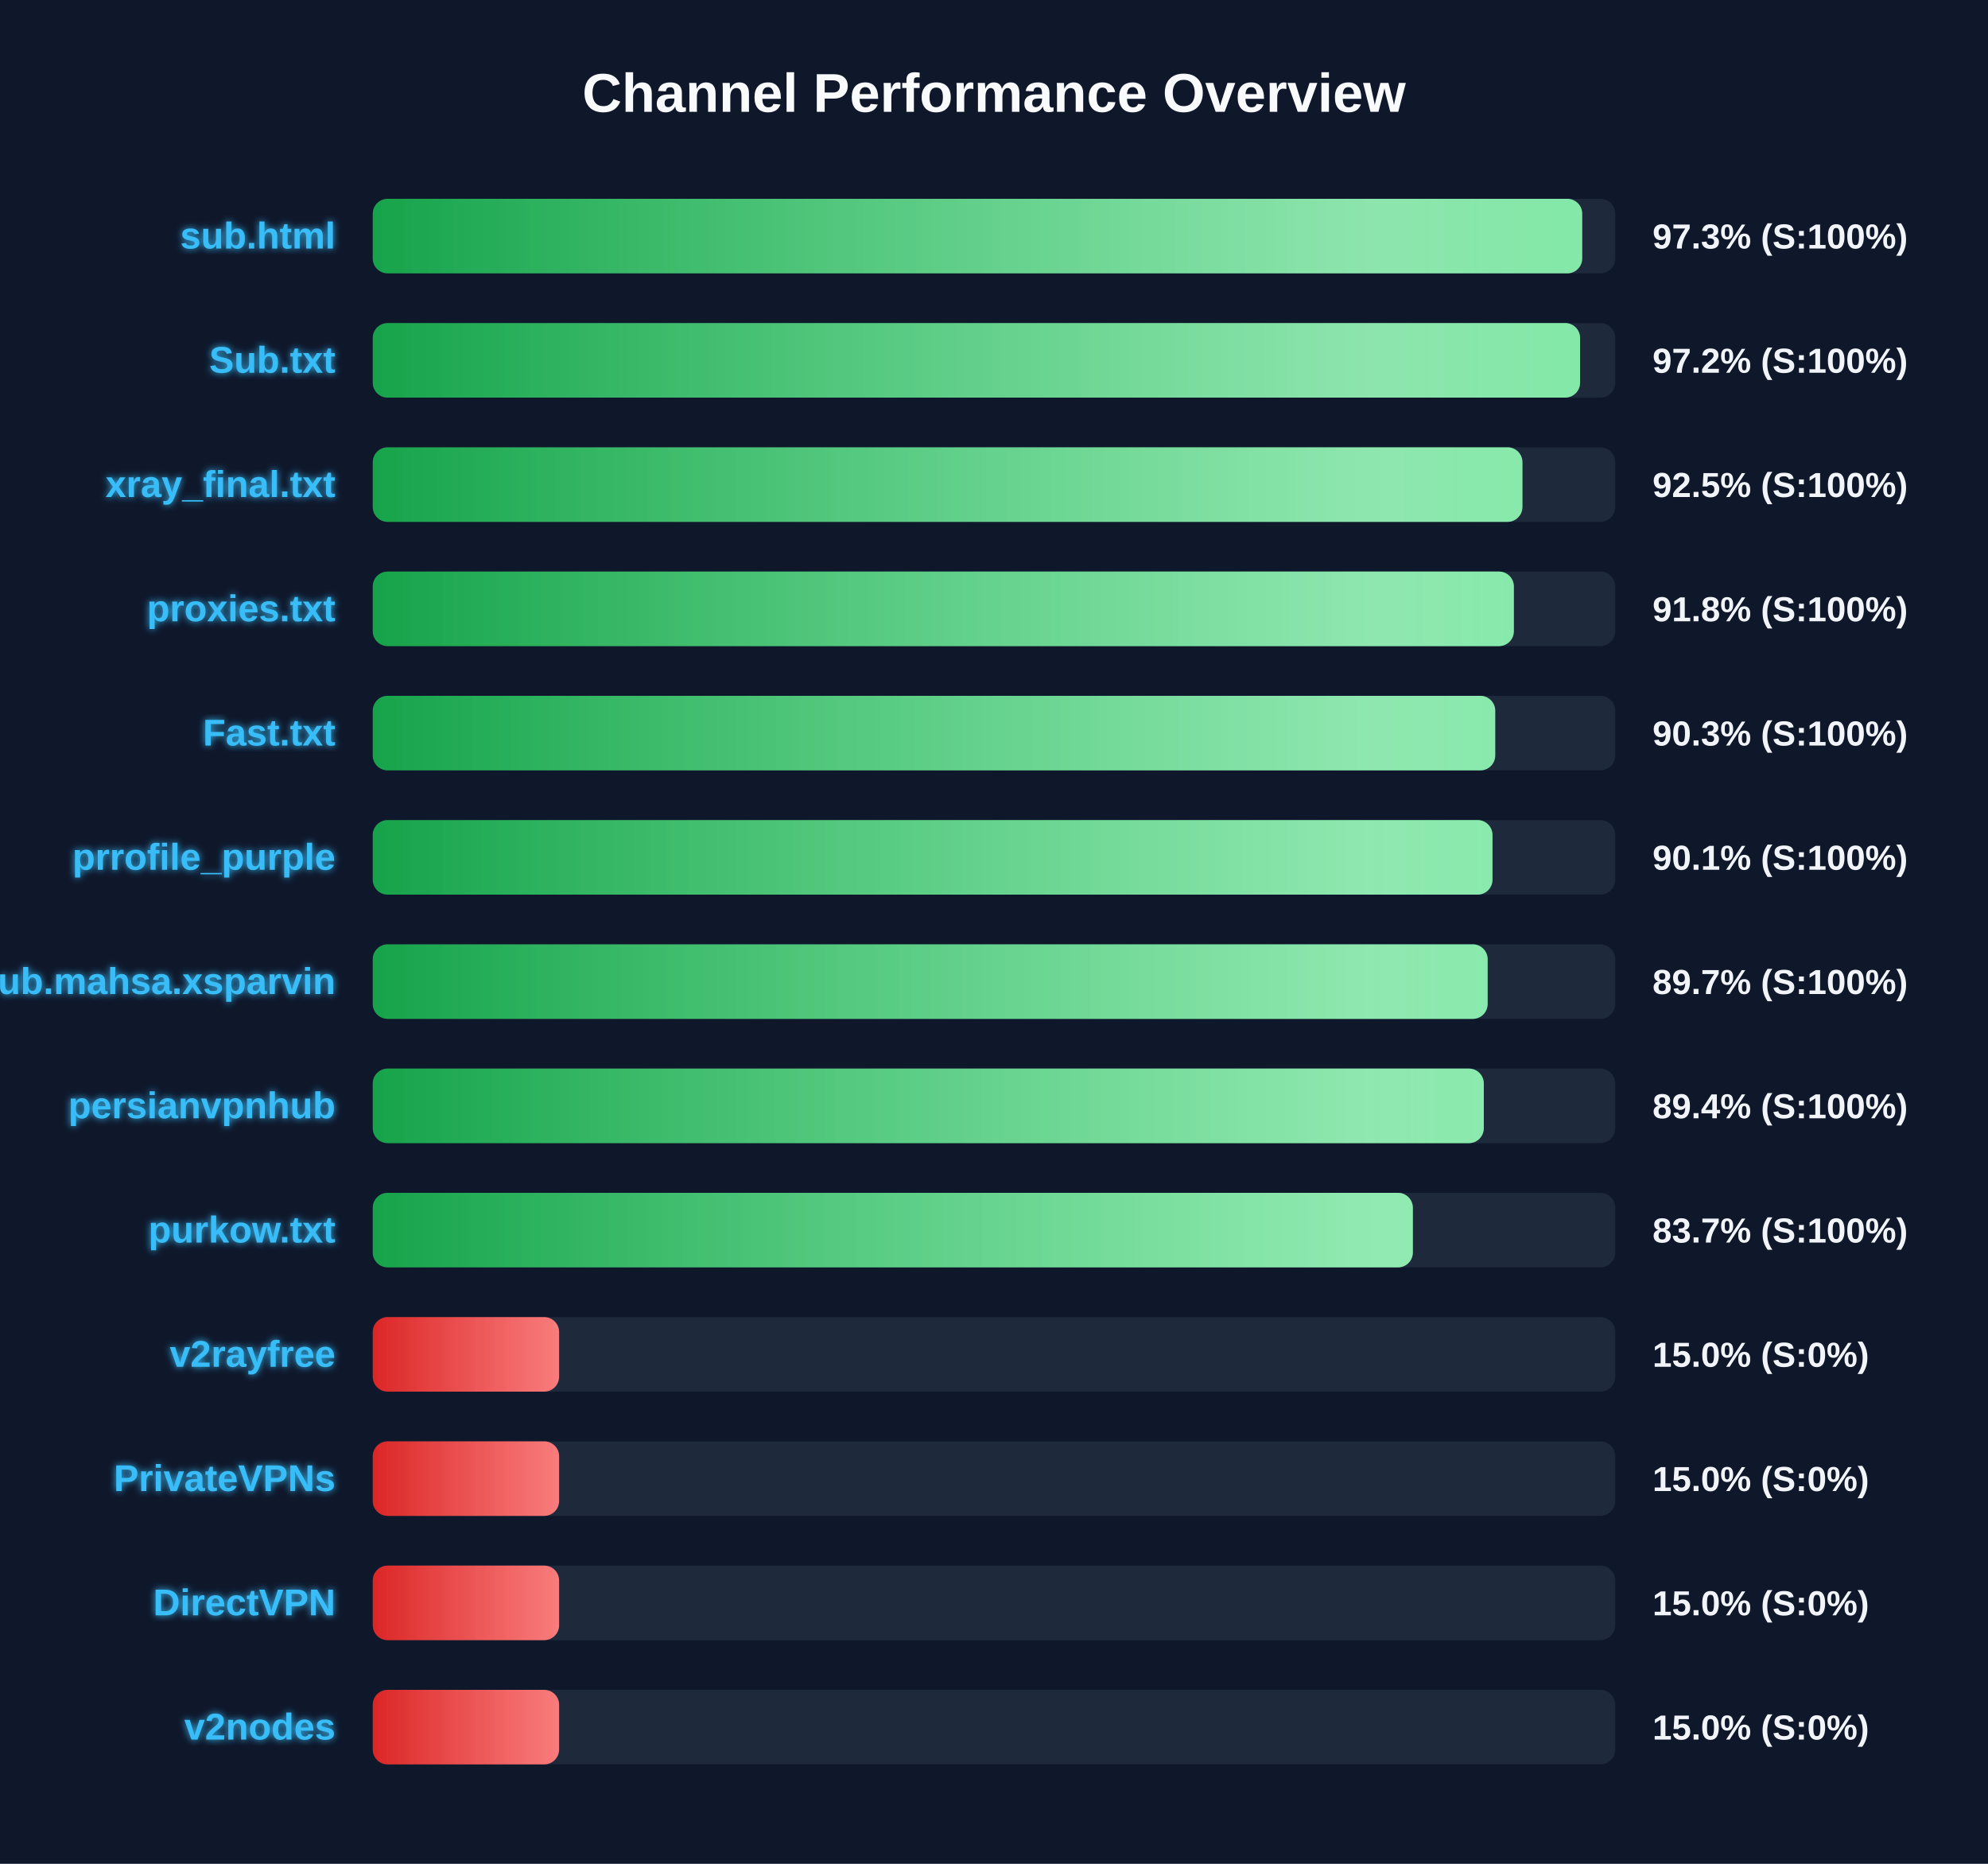
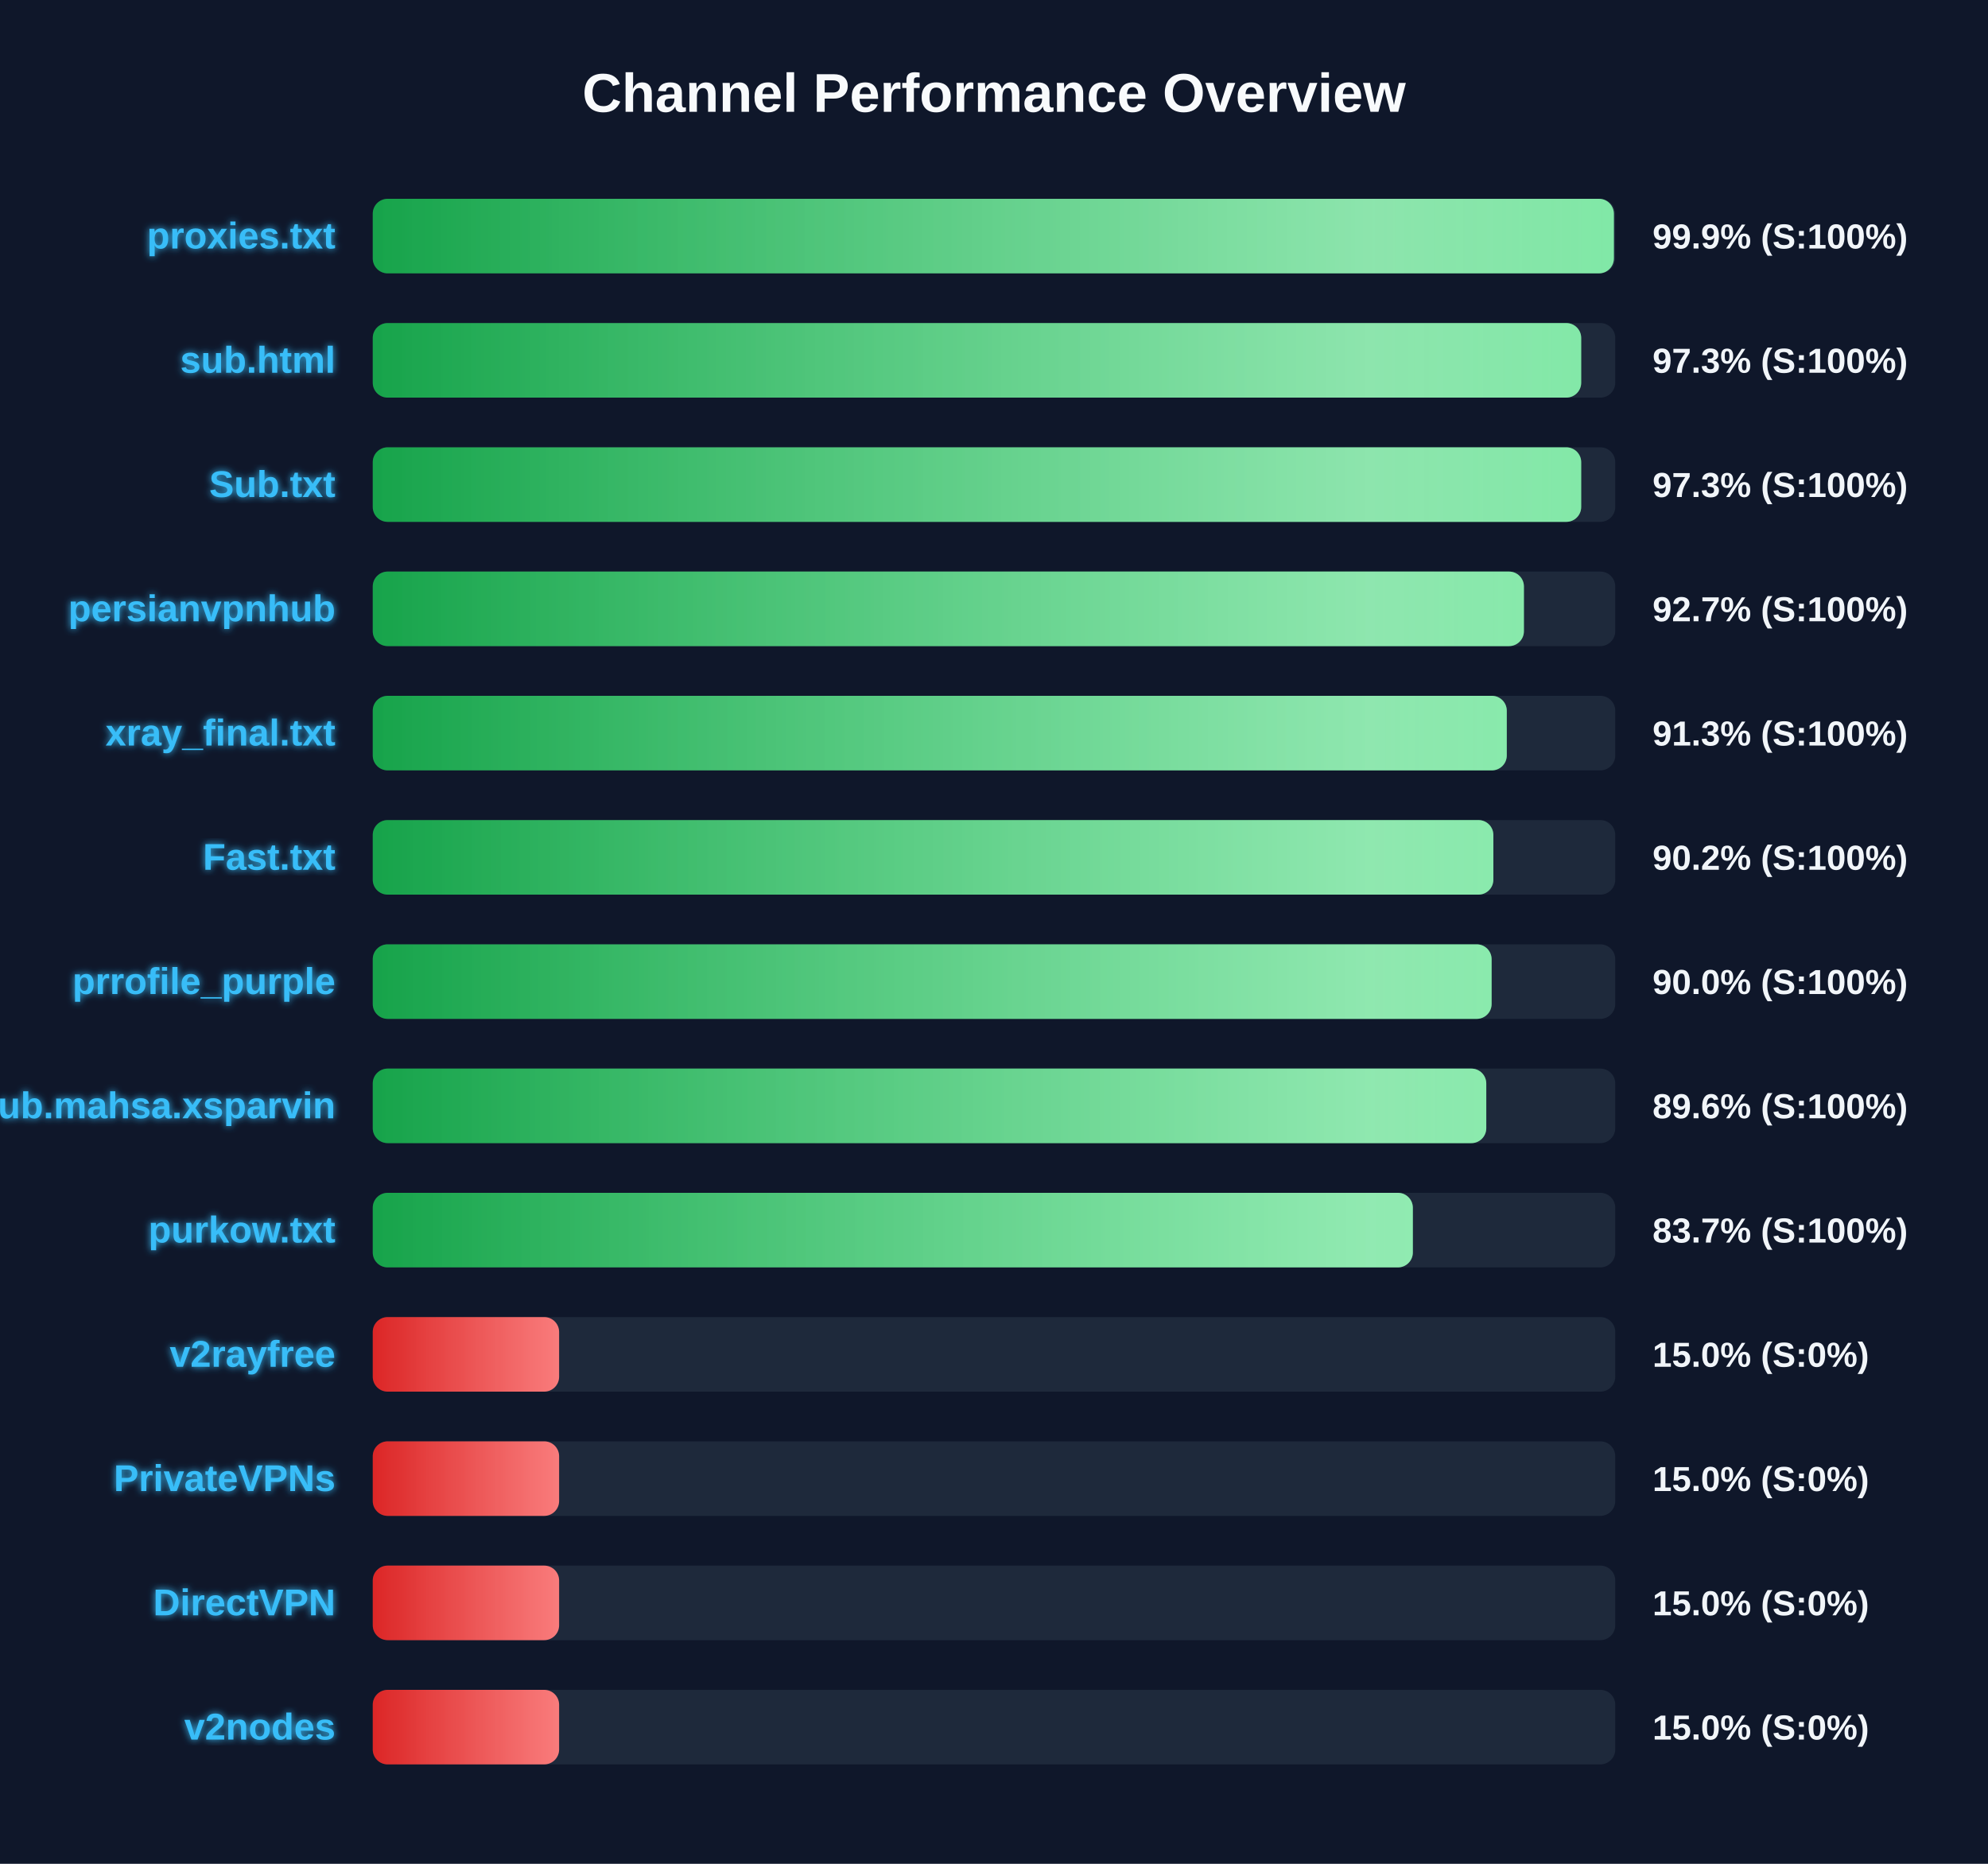
<svg xmlns="http://www.w3.org/2000/svg" width="800" height="750" version="1.1">
  <defs>
    <linearGradient id="grad-green" x1="0%" y1="0%" x2="100%" y2="0%">
      <stop offset="0%" stop-color="#16a34a" />
      <stop offset="100%" stop-color="#4ade80" />
    </linearGradient>
    <linearGradient id="grad-yellow" x1="0%" y1="0%" x2="100%" y2="0%">
      <stop offset="0%" stop-color="#ca8a04" />
      <stop offset="100%" stop-color="#fde047" />
    </linearGradient>
    <linearGradient id="grad-red" x1="0%" y1="0%" x2="100%" y2="0%">
      <stop offset="0%" stop-color="#dc2626" />
      <stop offset="100%" stop-color="#f87171" />
    </linearGradient>
    <linearGradient id="shimmer" x1="0%" y1="0%" x2="100%" y2="0%">
      <stop offset="0%" stop-color="rgba(255,255,255,0)" />
      <stop offset="50%" stop-color="rgba(255,255,255,0.4)" />
      <stop offset="100%" stop-color="rgba(255,255,255,0)" />
    </linearGradient>
    <filter id="glow" x="-20%" y="-20%" width="140%" height="140%">
      <feGaussianBlur stdDeviation="1.5" result="blur" />
      <feComposite in="SourceGraphic" in2="blur" operator="over" />
    </filter>
  </defs>
  <style>
        .bg-rect { fill: #0f172a; }
        .title { font: bold 22px 'Segoe UI', Arial, sans-serif; fill: #f8fafc; }
        .row { font: bold 15px 'Segoe UI', Arial, sans-serif; fill: #38bdf8; filter: url(#glow); }
        .score { font: bold 14px 'Segoe UI', Arial, sans-serif; fill: #f1f5f9; }
        @keyframes shimmer-anim {
            0% { transform: translateX(-100%); }
            100% { transform: translateX(200%); }
        }
        .shimmer-rect {
            animation: shimmer-anim 2.5s infinite linear;
        }
    </style>
  <rect width="100%" height="100%" class="bg-rect" />
  <text x="400" y="45" text-anchor="middle" class="title">Channel Performance Overview</text>
  <rect x="150" y="80" width="500" height="30" fill="#1e293b" rx="6" />
  <clipPath id="clip-0">
-     <rect x="150" y="80" width="486.7" height="30" rx="6" />
+     <rect x="150" y="80" width="499.45" height="30" rx="6" />
  </clipPath>
-   <rect x="150" y="80" width="486.7" height="30" fill="url(#grad-green)" rx="6" />
+   <rect x="150" y="80" width="499.45" height="30" fill="url(#grad-green)" rx="6" />
  <g clip-path="url(#clip-0)">
    <rect x="150" y="80" width="100%" height="30" fill="url(#shimmer)" class="shimmer-rect" />
  </g>
-   <text x="135" y="100" text-anchor="end" class="row">sub.html</text>
-   <text x="665" y="100" text-anchor="start" class="score">97.3% (S:100%)</text>
+   <text x="135" y="100" text-anchor="end" class="row">proxies.txt</text>
+   <text x="665" y="100" text-anchor="start" class="score">99.9% (S:100%)</text>
  <rect x="150" y="130" width="500" height="30" fill="#1e293b" rx="6" />
  <clipPath id="clip-1">
-     <rect x="150" y="130" width="485.85" height="30" rx="6" />
+     <rect x="150" y="130" width="486.3" height="30" rx="6" />
  </clipPath>
-   <rect x="150" y="130" width="485.85" height="30" fill="url(#grad-green)" rx="6" />
+   <rect x="150" y="130" width="486.3" height="30" fill="url(#grad-green)" rx="6" />
  <g clip-path="url(#clip-1)">
    <rect x="150" y="130" width="100%" height="30" fill="url(#shimmer)" class="shimmer-rect" />
  </g>
-   <text x="135" y="150" text-anchor="end" class="row">Sub.txt</text>
-   <text x="665" y="150" text-anchor="start" class="score">97.2% (S:100%)</text>
+   <text x="135" y="150" text-anchor="end" class="row">sub.html</text>
+   <text x="665" y="150" text-anchor="start" class="score">97.3% (S:100%)</text>
  <rect x="150" y="180" width="500" height="30" fill="#1e293b" rx="6" />
  <clipPath id="clip-2">
-     <rect x="150" y="180" width="462.65" height="30" rx="6" />
+     <rect x="150" y="180" width="486.3" height="30" rx="6" />
  </clipPath>
-   <rect x="150" y="180" width="462.65" height="30" fill="url(#grad-green)" rx="6" />
+   <rect x="150" y="180" width="486.3" height="30" fill="url(#grad-green)" rx="6" />
  <g clip-path="url(#clip-2)">
    <rect x="150" y="180" width="100%" height="30" fill="url(#shimmer)" class="shimmer-rect" />
  </g>
-   <text x="135" y="200" text-anchor="end" class="row">xray_final.txt</text>
-   <text x="665" y="200" text-anchor="start" class="score">92.5% (S:100%)</text>
+   <text x="135" y="200" text-anchor="end" class="row">Sub.txt</text>
+   <text x="665" y="200" text-anchor="start" class="score">97.3% (S:100%)</text>
  <rect x="150" y="230" width="500" height="30" fill="#1e293b" rx="6" />
  <clipPath id="clip-3">
-     <rect x="150" y="230" width="459.2" height="30" rx="6" />
+     <rect x="150" y="230" width="463.25" height="30" rx="6" />
  </clipPath>
-   <rect x="150" y="230" width="459.2" height="30" fill="url(#grad-green)" rx="6" />
+   <rect x="150" y="230" width="463.25" height="30" fill="url(#grad-green)" rx="6" />
  <g clip-path="url(#clip-3)">
    <rect x="150" y="230" width="100%" height="30" fill="url(#shimmer)" class="shimmer-rect" />
  </g>
-   <text x="135" y="250" text-anchor="end" class="row">proxies.txt</text>
-   <text x="665" y="250" text-anchor="start" class="score">91.8% (S:100%)</text>
+   <text x="135" y="250" text-anchor="end" class="row">persianvpnhub</text>
+   <text x="665" y="250" text-anchor="start" class="score">92.7% (S:100%)</text>
  <rect x="150" y="280" width="500" height="30" fill="#1e293b" rx="6" />
  <clipPath id="clip-4">
-     <rect x="150" y="280" width="451.7" height="30" rx="6" />
+     <rect x="150" y="280" width="456.35" height="30" rx="6" />
  </clipPath>
-   <rect x="150" y="280" width="451.7" height="30" fill="url(#grad-green)" rx="6" />
+   <rect x="150" y="280" width="456.35" height="30" fill="url(#grad-green)" rx="6" />
  <g clip-path="url(#clip-4)">
    <rect x="150" y="280" width="100%" height="30" fill="url(#shimmer)" class="shimmer-rect" />
  </g>
-   <text x="135" y="300" text-anchor="end" class="row">Fast.txt</text>
-   <text x="665" y="300" text-anchor="start" class="score">90.3% (S:100%)</text>
+   <text x="135" y="300" text-anchor="end" class="row">xray_final.txt</text>
+   <text x="665" y="300" text-anchor="start" class="score">91.3% (S:100%)</text>
  <rect x="150" y="330" width="500" height="30" fill="#1e293b" rx="6" />
  <clipPath id="clip-5">
-     <rect x="150" y="330" width="450.6" height="30" rx="6" />
+     <rect x="150" y="330" width="450.95" height="30" rx="6" />
  </clipPath>
-   <rect x="150" y="330" width="450.6" height="30" fill="url(#grad-green)" rx="6" />
+   <rect x="150" y="330" width="450.95" height="30" fill="url(#grad-green)" rx="6" />
  <g clip-path="url(#clip-5)">
    <rect x="150" y="330" width="100%" height="30" fill="url(#shimmer)" class="shimmer-rect" />
  </g>
-   <text x="135" y="350" text-anchor="end" class="row">prrofile_purple</text>
-   <text x="665" y="350" text-anchor="start" class="score">90.1% (S:100%)</text>
+   <text x="135" y="350" text-anchor="end" class="row">Fast.txt</text>
+   <text x="665" y="350" text-anchor="start" class="score">90.2% (S:100%)</text>
  <rect x="150" y="380" width="500" height="30" fill="#1e293b" rx="6" />
  <clipPath id="clip-6">
-     <rect x="150" y="380" width="448.65" height="30" rx="6" />
+     <rect x="150" y="380" width="450.25" height="30" rx="6" />
  </clipPath>
-   <rect x="150" y="380" width="448.65" height="30" fill="url(#grad-green)" rx="6" />
+   <rect x="150" y="380" width="450.25" height="30" fill="url(#grad-green)" rx="6" />
  <g clip-path="url(#clip-6)">
    <rect x="150" y="380" width="100%" height="30" fill="url(#shimmer)" class="shimmer-rect" />
  </g>
-   <text x="135" y="400" text-anchor="end" class="row">Sub.mahsa.xsparvin</text>
-   <text x="665" y="400" text-anchor="start" class="score">89.7% (S:100%)</text>
+   <text x="135" y="400" text-anchor="end" class="row">prrofile_purple</text>
+   <text x="665" y="400" text-anchor="start" class="score">90.0% (S:100%)</text>
  <rect x="150" y="430" width="500" height="30" fill="#1e293b" rx="6" />
  <clipPath id="clip-7">
-     <rect x="150" y="430" width="447.1" height="30" rx="6" />
+     <rect x="150" y="430" width="448.1" height="30" rx="6" />
  </clipPath>
-   <rect x="150" y="430" width="447.1" height="30" fill="url(#grad-green)" rx="6" />
+   <rect x="150" y="430" width="448.1" height="30" fill="url(#grad-green)" rx="6" />
  <g clip-path="url(#clip-7)">
    <rect x="150" y="430" width="100%" height="30" fill="url(#shimmer)" class="shimmer-rect" />
  </g>
-   <text x="135" y="450" text-anchor="end" class="row">persianvpnhub</text>
-   <text x="665" y="450" text-anchor="start" class="score">89.4% (S:100%)</text>
+   <text x="135" y="450" text-anchor="end" class="row">Sub.mahsa.xsparvin</text>
+   <text x="665" y="450" text-anchor="start" class="score">89.6% (S:100%)</text>
  <rect x="150" y="480" width="500" height="30" fill="#1e293b" rx="6" />
  <clipPath id="clip-8">
    <rect x="150" y="480" width="418.55" height="30" rx="6" />
  </clipPath>
  <rect x="150" y="480" width="418.55" height="30" fill="url(#grad-green)" rx="6" />
  <g clip-path="url(#clip-8)">
    <rect x="150" y="480" width="100%" height="30" fill="url(#shimmer)" class="shimmer-rect" />
  </g>
  <text x="135" y="500" text-anchor="end" class="row">purkow.txt</text>
  <text x="665" y="500" text-anchor="start" class="score">83.7% (S:100%)</text>
  <rect x="150" y="530" width="500" height="30" fill="#1e293b" rx="6" />
  <clipPath id="clip-9">
    <rect x="150" y="530" width="75.0" height="30" rx="6" />
  </clipPath>
  <rect x="150" y="530" width="75.0" height="30" fill="url(#grad-red)" rx="6" />
  <g clip-path="url(#clip-9)">
    <rect x="150" y="530" width="100%" height="30" fill="url(#shimmer)" class="shimmer-rect" />
  </g>
  <text x="135" y="550" text-anchor="end" class="row">v2rayfree</text>
  <text x="665" y="550" text-anchor="start" class="score">15.0% (S:0%)</text>
  <rect x="150" y="580" width="500" height="30" fill="#1e293b" rx="6" />
  <clipPath id="clip-10">
    <rect x="150" y="580" width="75.0" height="30" rx="6" />
  </clipPath>
  <rect x="150" y="580" width="75.0" height="30" fill="url(#grad-red)" rx="6" />
  <g clip-path="url(#clip-10)">
    <rect x="150" y="580" width="100%" height="30" fill="url(#shimmer)" class="shimmer-rect" />
  </g>
  <text x="135" y="600" text-anchor="end" class="row">PrivateVPNs</text>
  <text x="665" y="600" text-anchor="start" class="score">15.0% (S:0%)</text>
  <rect x="150" y="630" width="500" height="30" fill="#1e293b" rx="6" />
  <clipPath id="clip-11">
    <rect x="150" y="630" width="75.0" height="30" rx="6" />
  </clipPath>
  <rect x="150" y="630" width="75.0" height="30" fill="url(#grad-red)" rx="6" />
  <g clip-path="url(#clip-11)">
    <rect x="150" y="630" width="100%" height="30" fill="url(#shimmer)" class="shimmer-rect" />
  </g>
  <text x="135" y="650" text-anchor="end" class="row">DirectVPN</text>
  <text x="665" y="650" text-anchor="start" class="score">15.0% (S:0%)</text>
  <rect x="150" y="680" width="500" height="30" fill="#1e293b" rx="6" />
  <clipPath id="clip-12">
    <rect x="150" y="680" width="75.0" height="30" rx="6" />
  </clipPath>
  <rect x="150" y="680" width="75.0" height="30" fill="url(#grad-red)" rx="6" />
  <g clip-path="url(#clip-12)">
    <rect x="150" y="680" width="100%" height="30" fill="url(#shimmer)" class="shimmer-rect" />
  </g>
  <text x="135" y="700" text-anchor="end" class="row">v2nodes</text>
  <text x="665" y="700" text-anchor="start" class="score">15.0% (S:0%)</text>
</svg>
